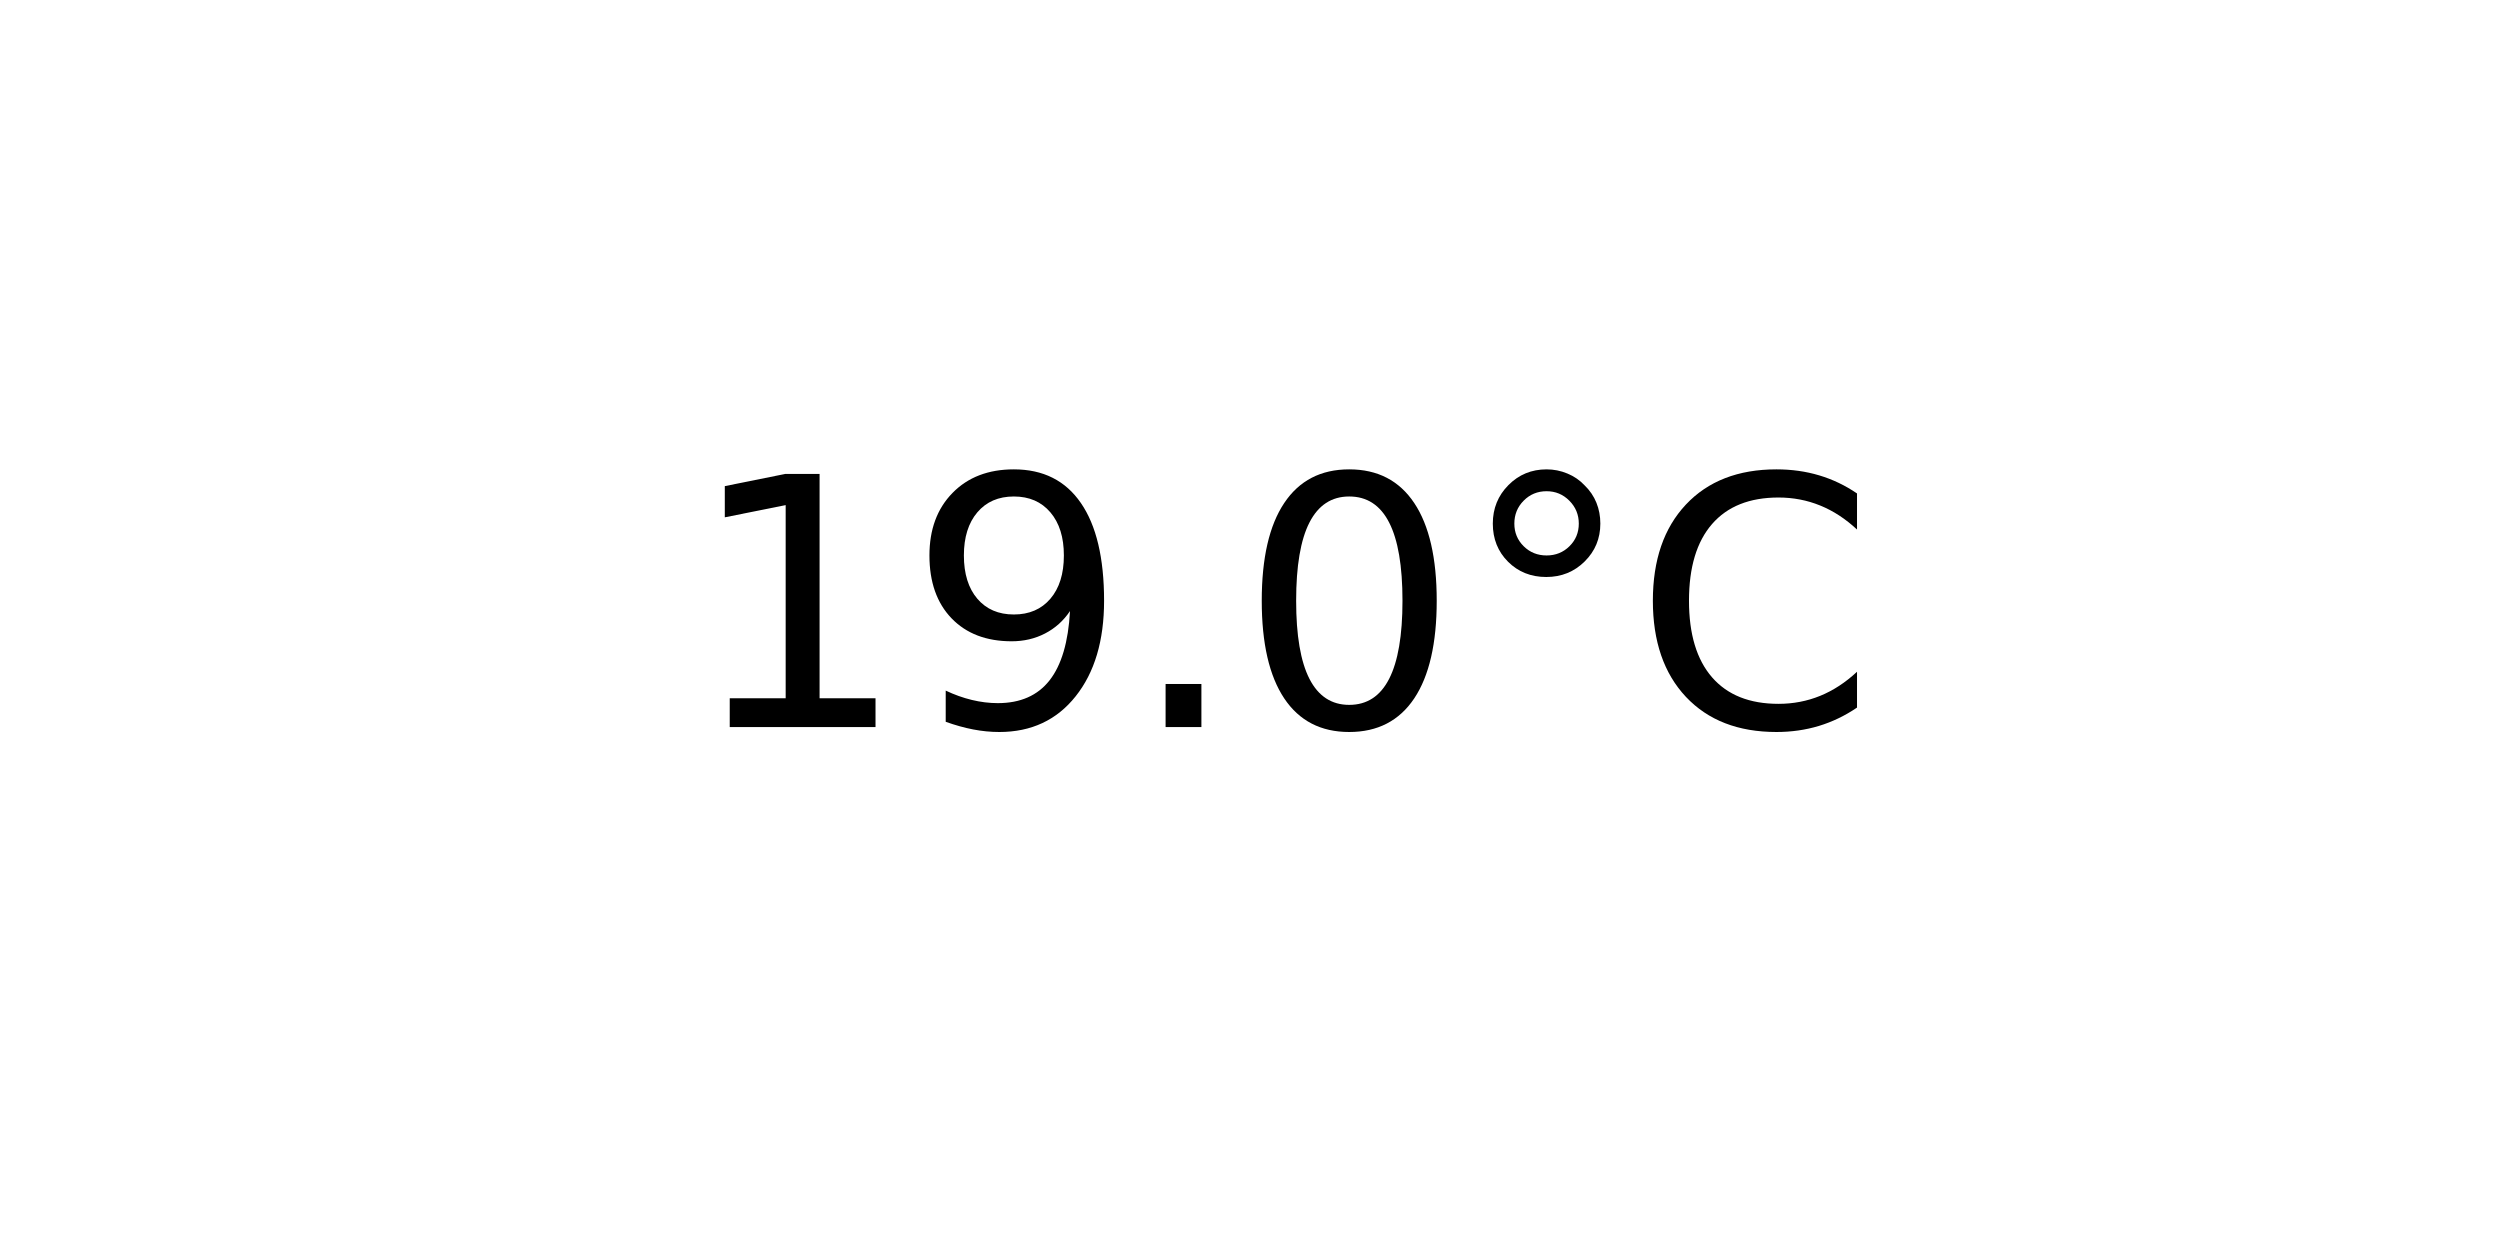
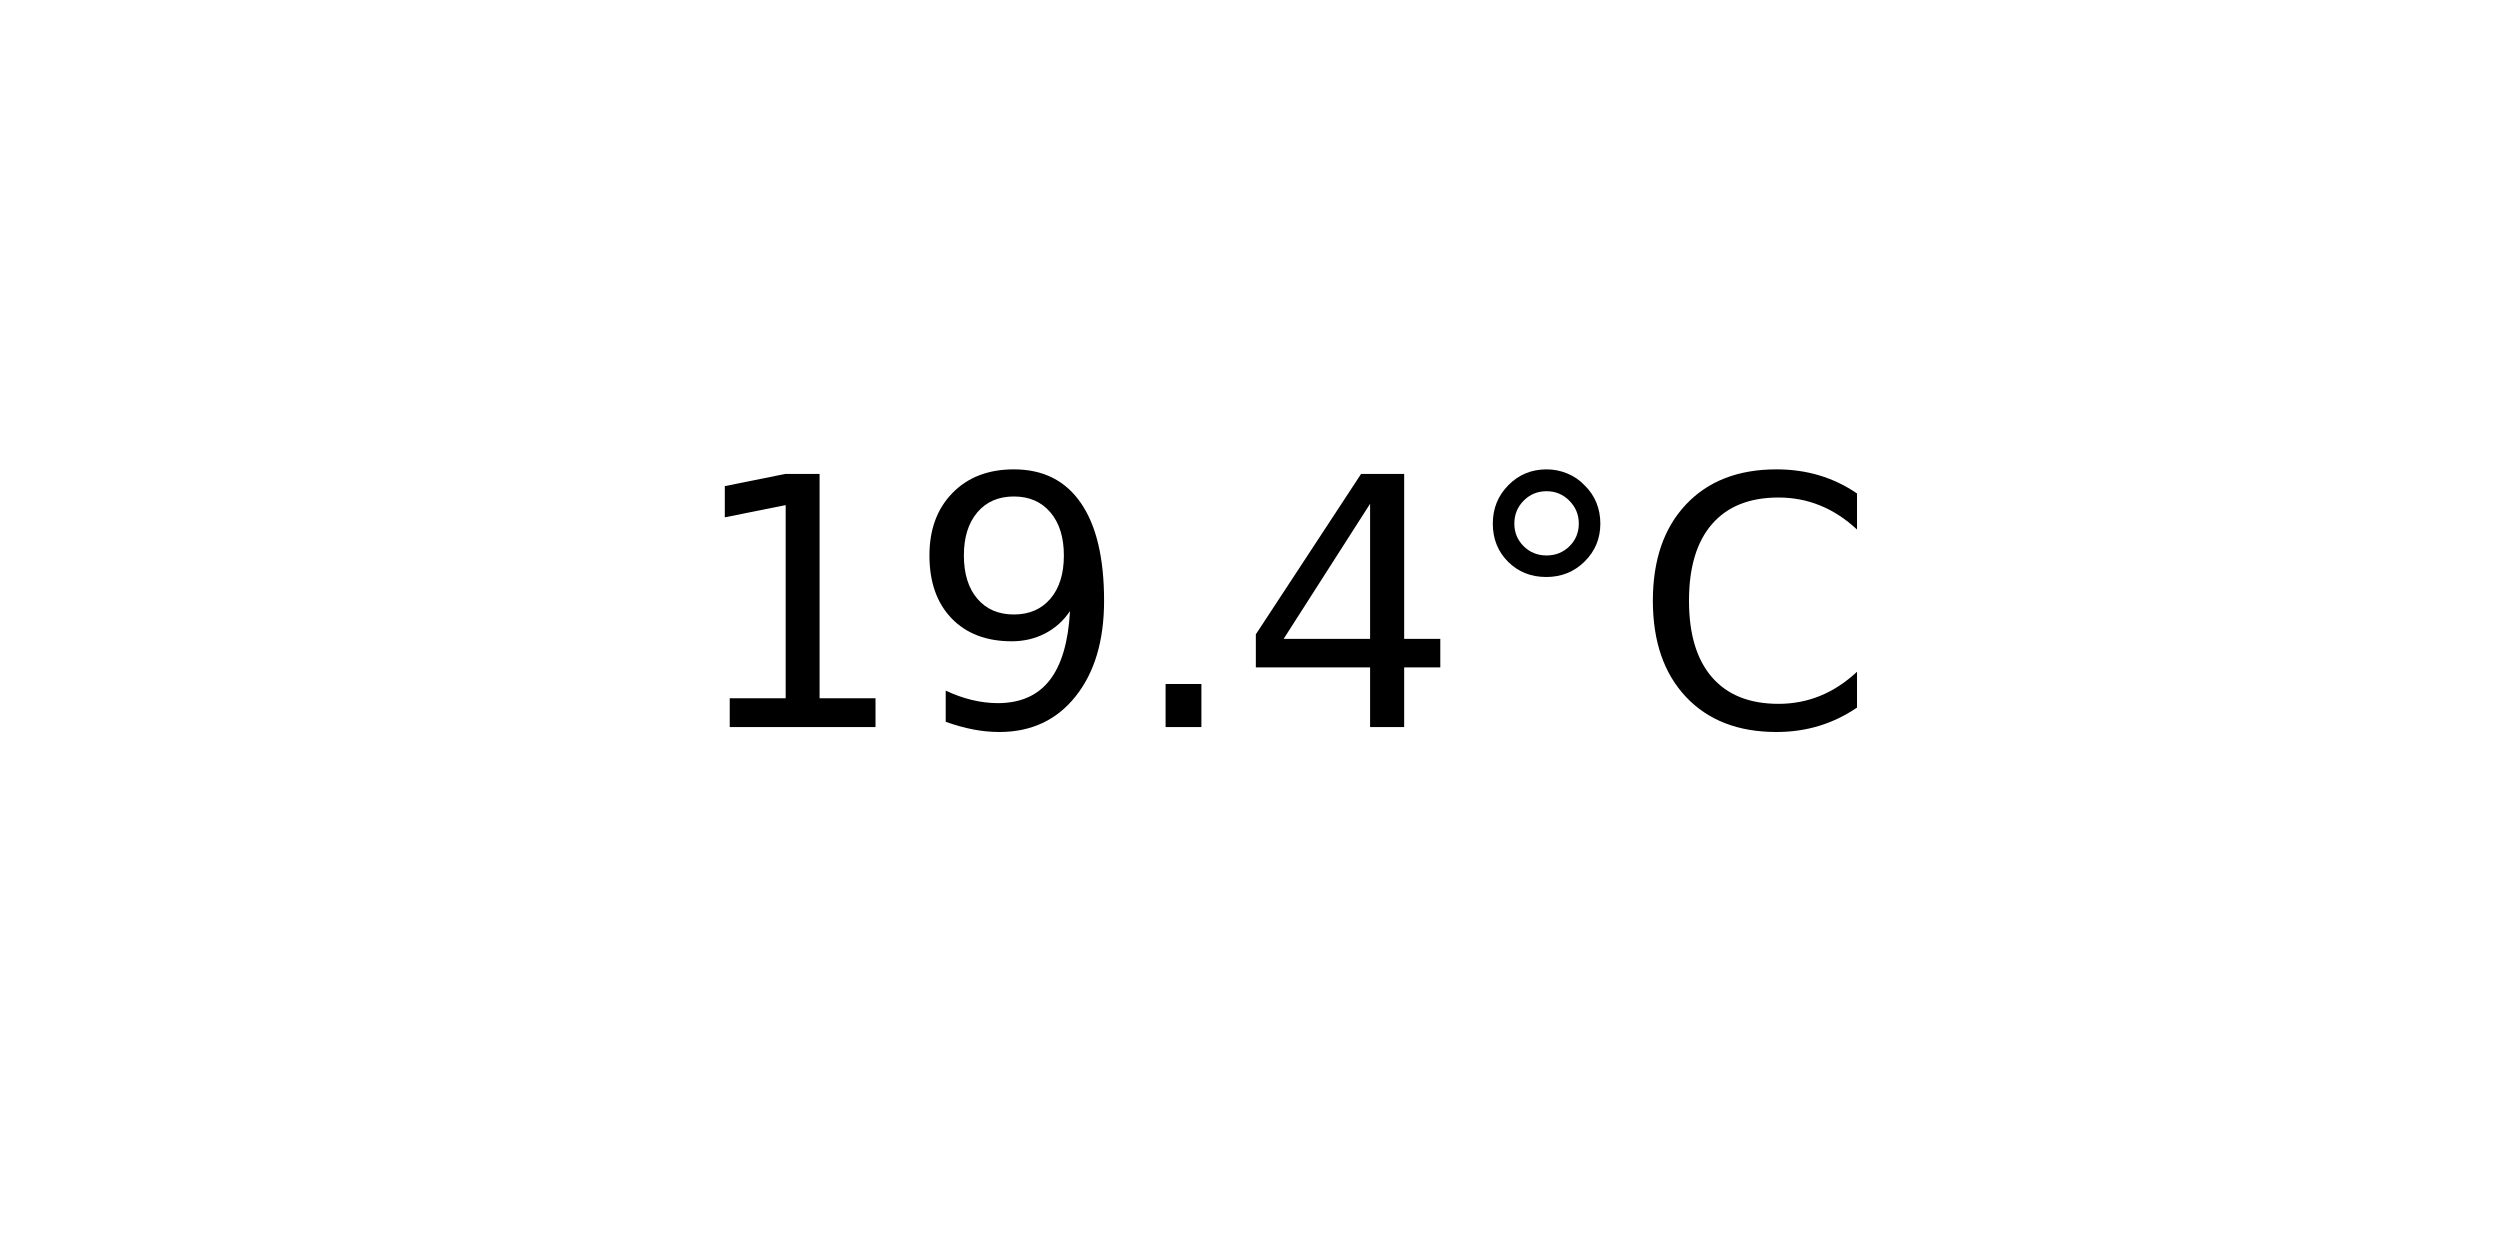
<svg xmlns="http://www.w3.org/2000/svg" xmlns:xlink="http://www.w3.org/1999/xlink" width="72pt" height="36pt" viewBox="0 0 72 36" version="1.1">
  <defs>
    <style type="text/css">*{stroke-linejoin: round; stroke-linecap: butt}</style>
  </defs>
  <g id="figure_1">
    <g id="axes_1">
      <g id="text_1">
        <g transform="translate(19.77578 20.93937) scale(0.1 -0.1)">
          <defs>
            <path id="DejaVuSans-31" d="M 794 531  L 1825 531  L 1825 4091  L 703 3866  L 703 4441  L 1819 4666  L 2450 4666  L 2450 531  L 3481 531  L 3481 0  L 794 0  L 794 531  z " transform="scale(0.015625)" />
            <path id="DejaVuSans-39" d="M 703 97  L 703 672  Q 941 559 1184 500  Q 1428 441 1663 441  Q 2288 441 2617 861  Q 2947 1281 2994 2138  Q 2813 1869 2534 1725  Q 2256 1581 1919 1581  Q 1219 1581 811 2004  Q 403 2428 403 3163  Q 403 3881 828 4315  Q 1253 4750 1959 4750  Q 2769 4750 3195 4129  Q 3622 3509 3622 2328  Q 3622 1225 3098 567  Q 2575 -91 1691 -91  Q 1453 -91 1209 -44  Q 966 3 703 97  z M 1959 2075  Q 2384 2075 2632 2365  Q 2881 2656 2881 3163  Q 2881 3666 2632 3958  Q 2384 4250 1959 4250  Q 1534 4250 1286 3958  Q 1038 3666 1038 3163  Q 1038 2656 1286 2365  Q 1534 2075 1959 2075  z " transform="scale(0.015625)" />
            <path id="DejaVuSans-2e" d="M 684 794  L 1344 794  L 1344 0  L 684 0  L 684 794  z " transform="scale(0.015625)" />
-             <path id="DejaVuSans-30" d="M 2034 4250  Q 1547 4250 1301 3770  Q 1056 3291 1056 2328  Q 1056 1369 1301 889  Q 1547 409 2034 409  Q 2525 409 2770 889  Q 3016 1369 3016 2328  Q 3016 3291 2770 3770  Q 2525 4250 2034 4250  z M 2034 4750  Q 2819 4750 3233 4129  Q 3647 3509 3647 2328  Q 3647 1150 3233 529  Q 2819 -91 2034 -91  Q 1250 -91 836 529  Q 422 1150 422 2328  Q 422 3509 836 4129  Q 1250 4750 2034 4750  z " transform="scale(0.015625)" />
+             <path id="DejaVuSans-34" d="M 2419 4116  L 825 1625  L 2419 1625  L 2419 4116  z M 2253 4666  L 3047 4666  L 3047 1625  L 3713 1625  L 3713 1100  L 3047 1100  L 3047 0  L 2419 0  L 2419 1100  L 313 1100  L 313 1709  L 2253 4666  z " transform="scale(0.015625)" />
            <path id="DejaVuSans-b0" d="M 1600 4347  Q 1350 4347 1178 4173  Q 1006 4000 1006 3750  Q 1006 3503 1178 3333  Q 1350 3163 1600 3163  Q 1850 3163 2022 3333  Q 2194 3503 2194 3750  Q 2194 3997 2020 4172  Q 1847 4347 1600 4347  z M 1600 4750  Q 1800 4750 1984 4673  Q 2169 4597 2303 4453  Q 2447 4313 2519 4134  Q 2591 3956 2591 3750  Q 2591 3338 2302 3052  Q 2013 2766 1594 2766  Q 1172 2766 890 3047  Q 609 3328 609 3750  Q 609 4169 896 4459  Q 1184 4750 1600 4750  z " transform="scale(0.015625)" />
            <path id="DejaVuSans-43" d="M 4122 4306  L 4122 3641  Q 3803 3938 3442 4084  Q 3081 4231 2675 4231  Q 1875 4231 1450 3742  Q 1025 3253 1025 2328  Q 1025 1406 1450 917  Q 1875 428 2675 428  Q 3081 428 3442 575  Q 3803 722 4122 1019  L 4122 359  Q 3791 134 3420 21  Q 3050 -91 2638 -91  Q 1578 -91 968 557  Q 359 1206 359 2328  Q 359 3453 968 4101  Q 1578 4750 2638 4750  Q 3056 4750 3426 4639  Q 3797 4528 4122 4306  z " transform="scale(0.015625)" />
          </defs>
          <use xlink:href="#DejaVuSans-31" />
          <use xlink:href="#DejaVuSans-39" x="63.623" />
          <use xlink:href="#DejaVuSans-2e" x="127.246" />
-           <use xlink:href="#DejaVuSans-30" x="159.033" />
+           <use xlink:href="#DejaVuSans-34" x="159.033" />
          <use xlink:href="#DejaVuSans-b0" x="222.656" />
          <use xlink:href="#DejaVuSans-43" x="272.656" />
        </g>
      </g>
    </g>
  </g>
</svg>
